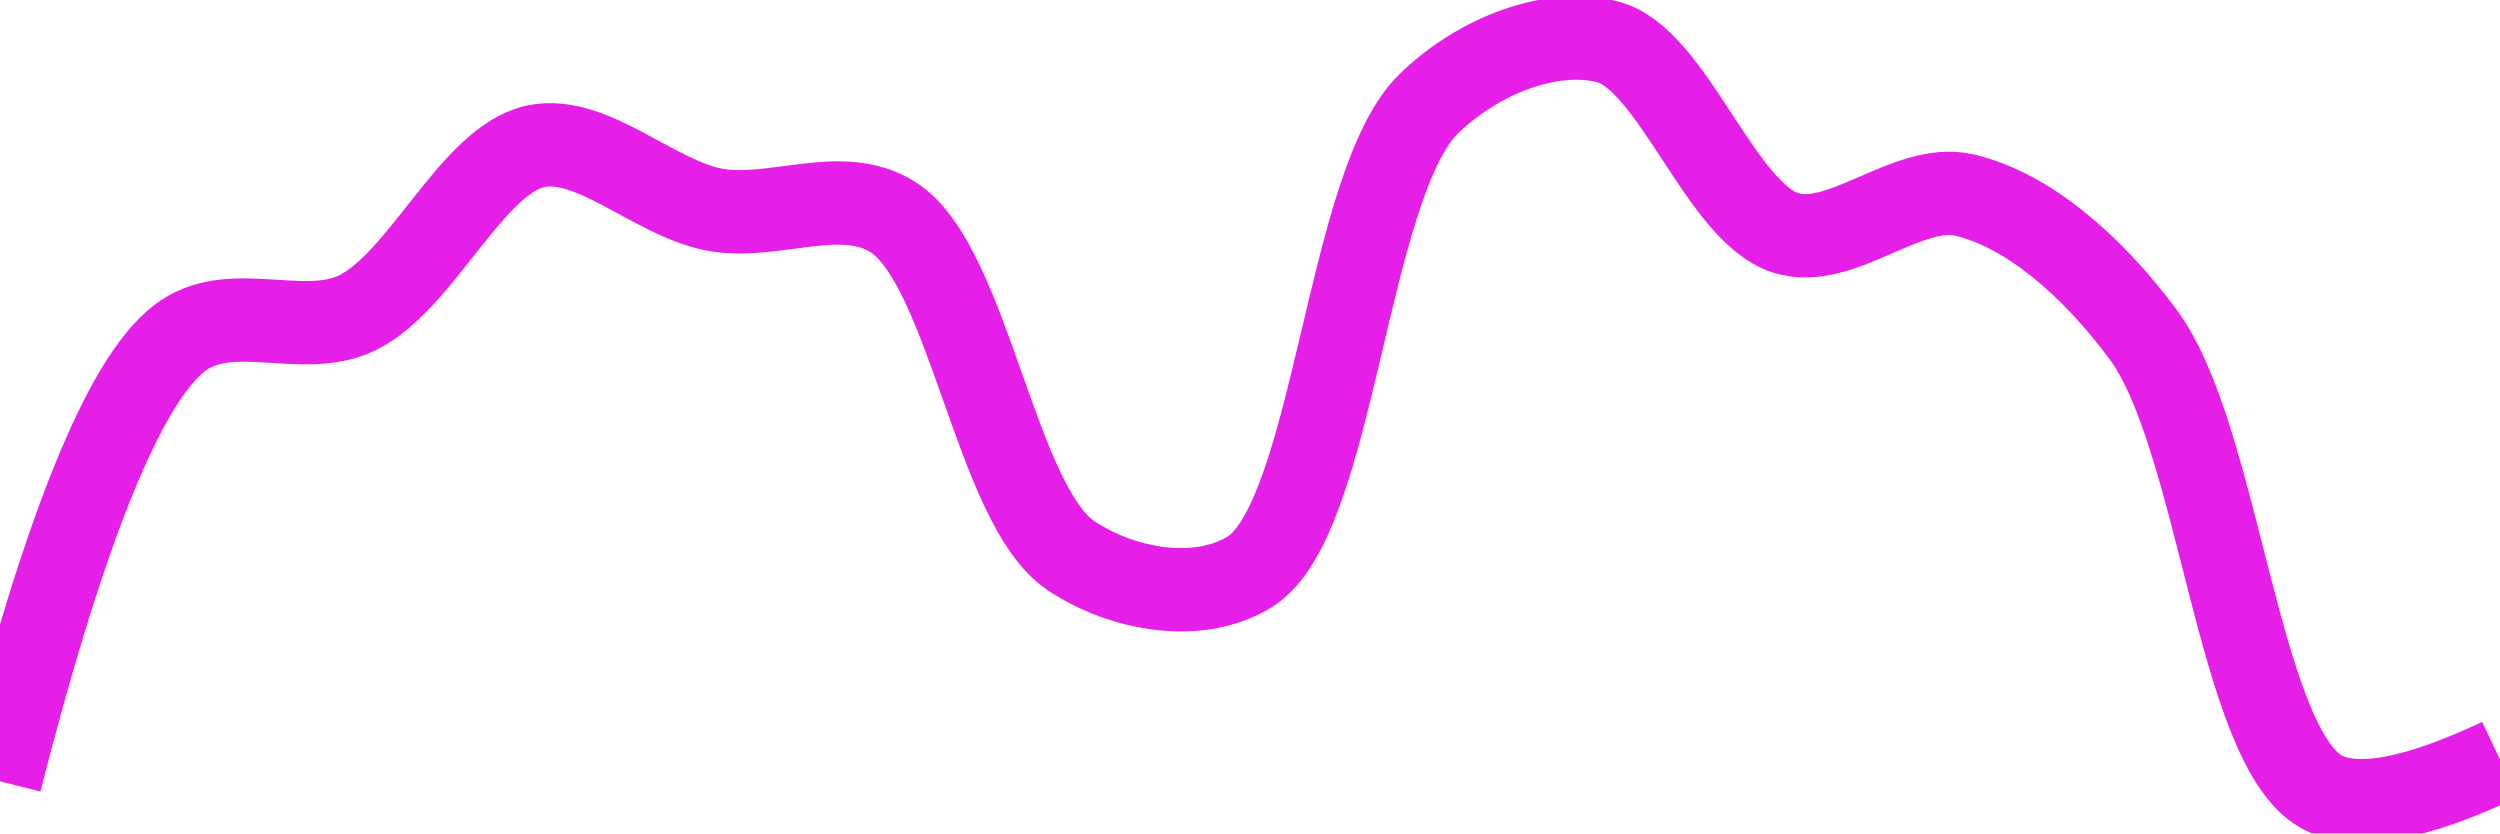
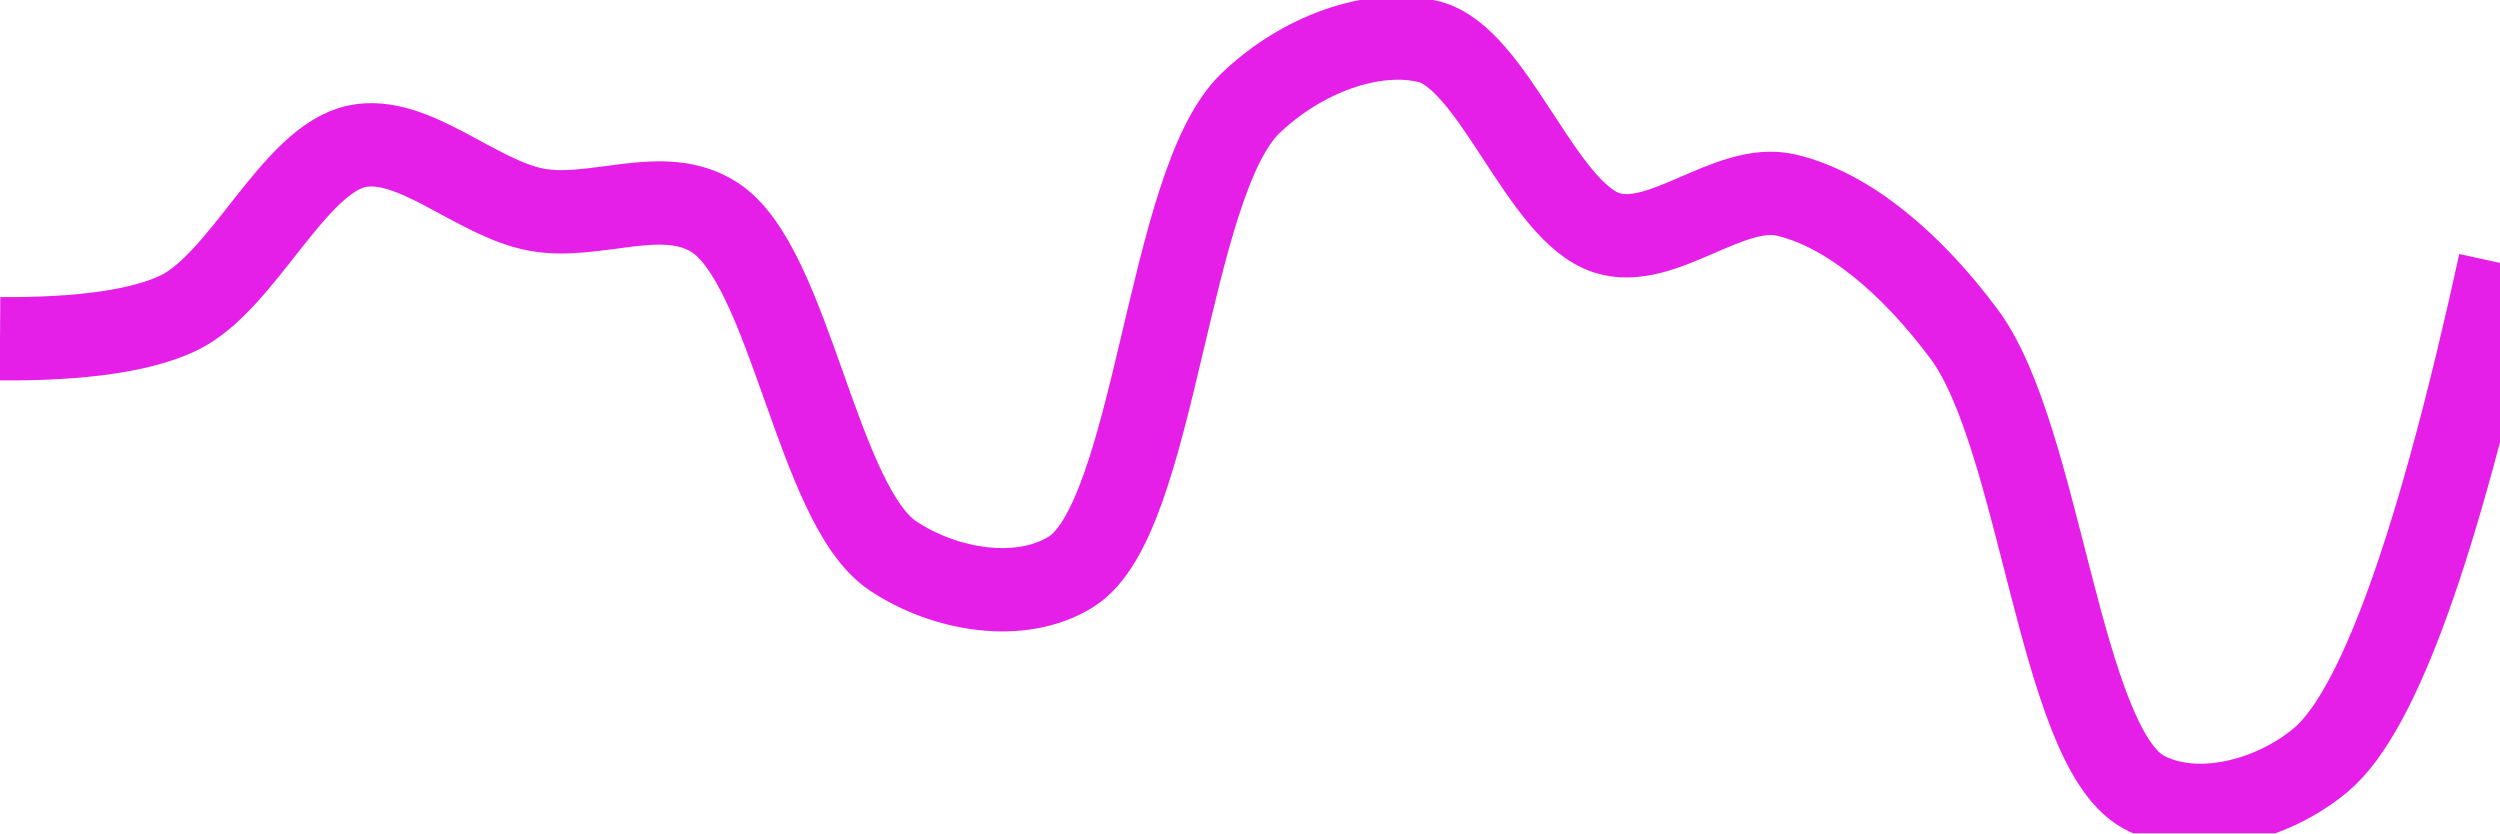
<svg xmlns="http://www.w3.org/2000/svg" class="main-svg" width="60" height="20" style="" viewBox="0 0 60 20">
  <rect x="0" y="0" width="60" height="20" style="fill: rgb(0, 0, 0); fill-opacity: 0;" />
-   <defs id="defs-d3ba8c">
+   <defs id="defs-33daef">
    <g class="clips">
-       <clipPath id="clipd3ba8cxyplot" class="plotclip">
+       <clipPath id="clip33daefxyplot" class="plotclip">
        <rect width="60" height="20" />
      </clipPath>
-       <clipPath class="axesclip" id="clipd3ba8cx">
+       <clipPath class="axesclip" id="clip33daefx">
        <rect x="0" y="0" width="60" height="20" />
      </clipPath>
-       <clipPath class="axesclip" id="clipd3ba8cy">
+       <clipPath class="axesclip" id="clip33daefy">
        <rect x="0" y="0" width="60" height="20" />
      </clipPath>
-       <clipPath class="axesclip" id="clipd3ba8cxy">
+       <clipPath class="axesclip" id="clip33daefxy">
        <rect x="0" y="0" width="60" height="20" />
      </clipPath>
    </g>
    <g class="gradients" />
    <g class="patterns" />
  </defs>
  <g class="bglayer">
    <rect class="bg" x="0" y="0" width="60" height="20" style="fill: rgb(0, 0, 0); fill-opacity: 0; stroke-width: 0;" />
  </g>
  <g class="layer-below">
    <g class="imagelayer" />
    <g class="shapelayer" />
  </g>
  <g class="cartesianlayer">
    <g class="subplot xy">
      <g class="layer-subplot">
        <g class="shapelayer" />
        <g class="imagelayer" />
      </g>
      <g class="minor-gridlayer">
        <g class="x" />
        <g class="y" />
      </g>
      <g class="gridlayer">
        <g class="x" />
        <g class="y" />
      </g>
      <g class="zerolinelayer" />
      <g class="layer-between">
        <g class="shapelayer" />
        <g class="imagelayer" />
      </g>
      <path class="xlines-below" />
      <path class="ylines-below" />
      <g class="overlines-below" />
      <g class="xaxislayer-below" />
      <g class="yaxislayer-below" />
      <g class="overaxes-below" />
      <g class="overplot">
-         <g class="xy" transform="" clip-path="url(#clipd3ba8cxyplot)">
+         <g class="xy" transform="" clip-path="url(#clip33daefxyplot)">
          <g class="scatterlayer mlayer">
-             <g class="trace scatter trace81c88c" style="stroke-miterlimit: 2; opacity: 1;">
+             <g class="trace scatter trace54f201" style="stroke-miterlimit: 2; opacity: 1;">
              <g class="fills" />
              <g class="errorbars" />
              <g class="lines">
-                 <path class="js-line" d="M0,18.75Q2.31,9.69 4.29,8.13C5.51,7.17 7.24,8.15 8.57,7.51C10.12,6.76 11.33,3.83 12.86,3.51C14.21,3.23 15.69,4.75 17.14,5.03C18.55,5.3 20.18,4.42 21.43,5.21C23.25,6.36 23.89,12.13 25.71,13.34C26.96,14.17 28.78,14.48 30,13.72C32.03,12.45 32.31,4.42 34.29,2.49C35.51,1.31 37.24,0.67 38.57,1C40.14,1.39 41.28,5.09 42.86,5.59C44.18,6.01 45.78,4.37 47.14,4.68C48.65,5.03 50.19,6.35 51.43,8.02C53.26,10.48 53.71,17.88 55.71,19Q56.93,19.68 60,18.23" style="vector-effect: none; fill: none; stroke: rgb(229, 30, 232); stroke-opacity: 1; stroke-width: 2px; opacity: 1;" />
+                 <path class="js-line" d="M0,8.13Q2.95,8.15 4.29,7.51C5.84,6.76 7.04,3.83 8.57,3.51C9.92,3.23 11.41,4.75 12.86,5.03C14.27,5.3 15.9,4.42 17.14,5.21C18.96,6.36 19.61,12.13 21.43,13.34C22.67,14.17 24.5,14.48 25.71,13.72C27.74,12.45 28.01,4.42 30,2.49C31.22,1.31 32.96,0.67 34.29,1C35.85,1.39 36.99,5.09 38.57,5.59C39.89,6.01 41.5,4.37 42.86,4.68C44.37,5.03 45.9,6.35 47.14,8.02C48.97,10.48 49.43,17.88 51.43,19C52.65,19.68 54.5,19.25 55.71,18.23Q57.77,16.49 60,6.31" style="vector-effect: none; fill: none; stroke: rgb(229, 30, 232); stroke-opacity: 1; stroke-width: 2px; opacity: 1;" />
              </g>
              <g class="points" />
              <g class="text" />
            </g>
          </g>
        </g>
      </g>
      <path class="xlines-above crisp" d="M0,0" style="fill: none;" />
      <path class="ylines-above crisp" d="M0,0" style="fill: none;" />
      <g class="overlines-above" />
      <g class="xaxislayer-above" />
      <g class="yaxislayer-above" />
      <g class="overaxes-above" />
    </g>
  </g>
  <g class="polarlayer" />
  <g class="smithlayer" />
  <g class="ternarylayer" />
  <g class="geolayer" />
  <g class="funnelarealayer" />
  <g class="pielayer" />
  <g class="iciclelayer" />
  <g class="treemaplayer" />
  <g class="sunburstlayer" />
  <g class="glimages" />
-   <defs id="topdefs-d3ba8c">
+   <defs id="topdefs-33daef">
    <g class="clips" />
  </defs>
  <g class="layer-above">
    <g class="imagelayer" />
    <g class="shapelayer" />
  </g>
  <g class="infolayer">
    <g class="g-gtitle" />
  </g>
</svg>
